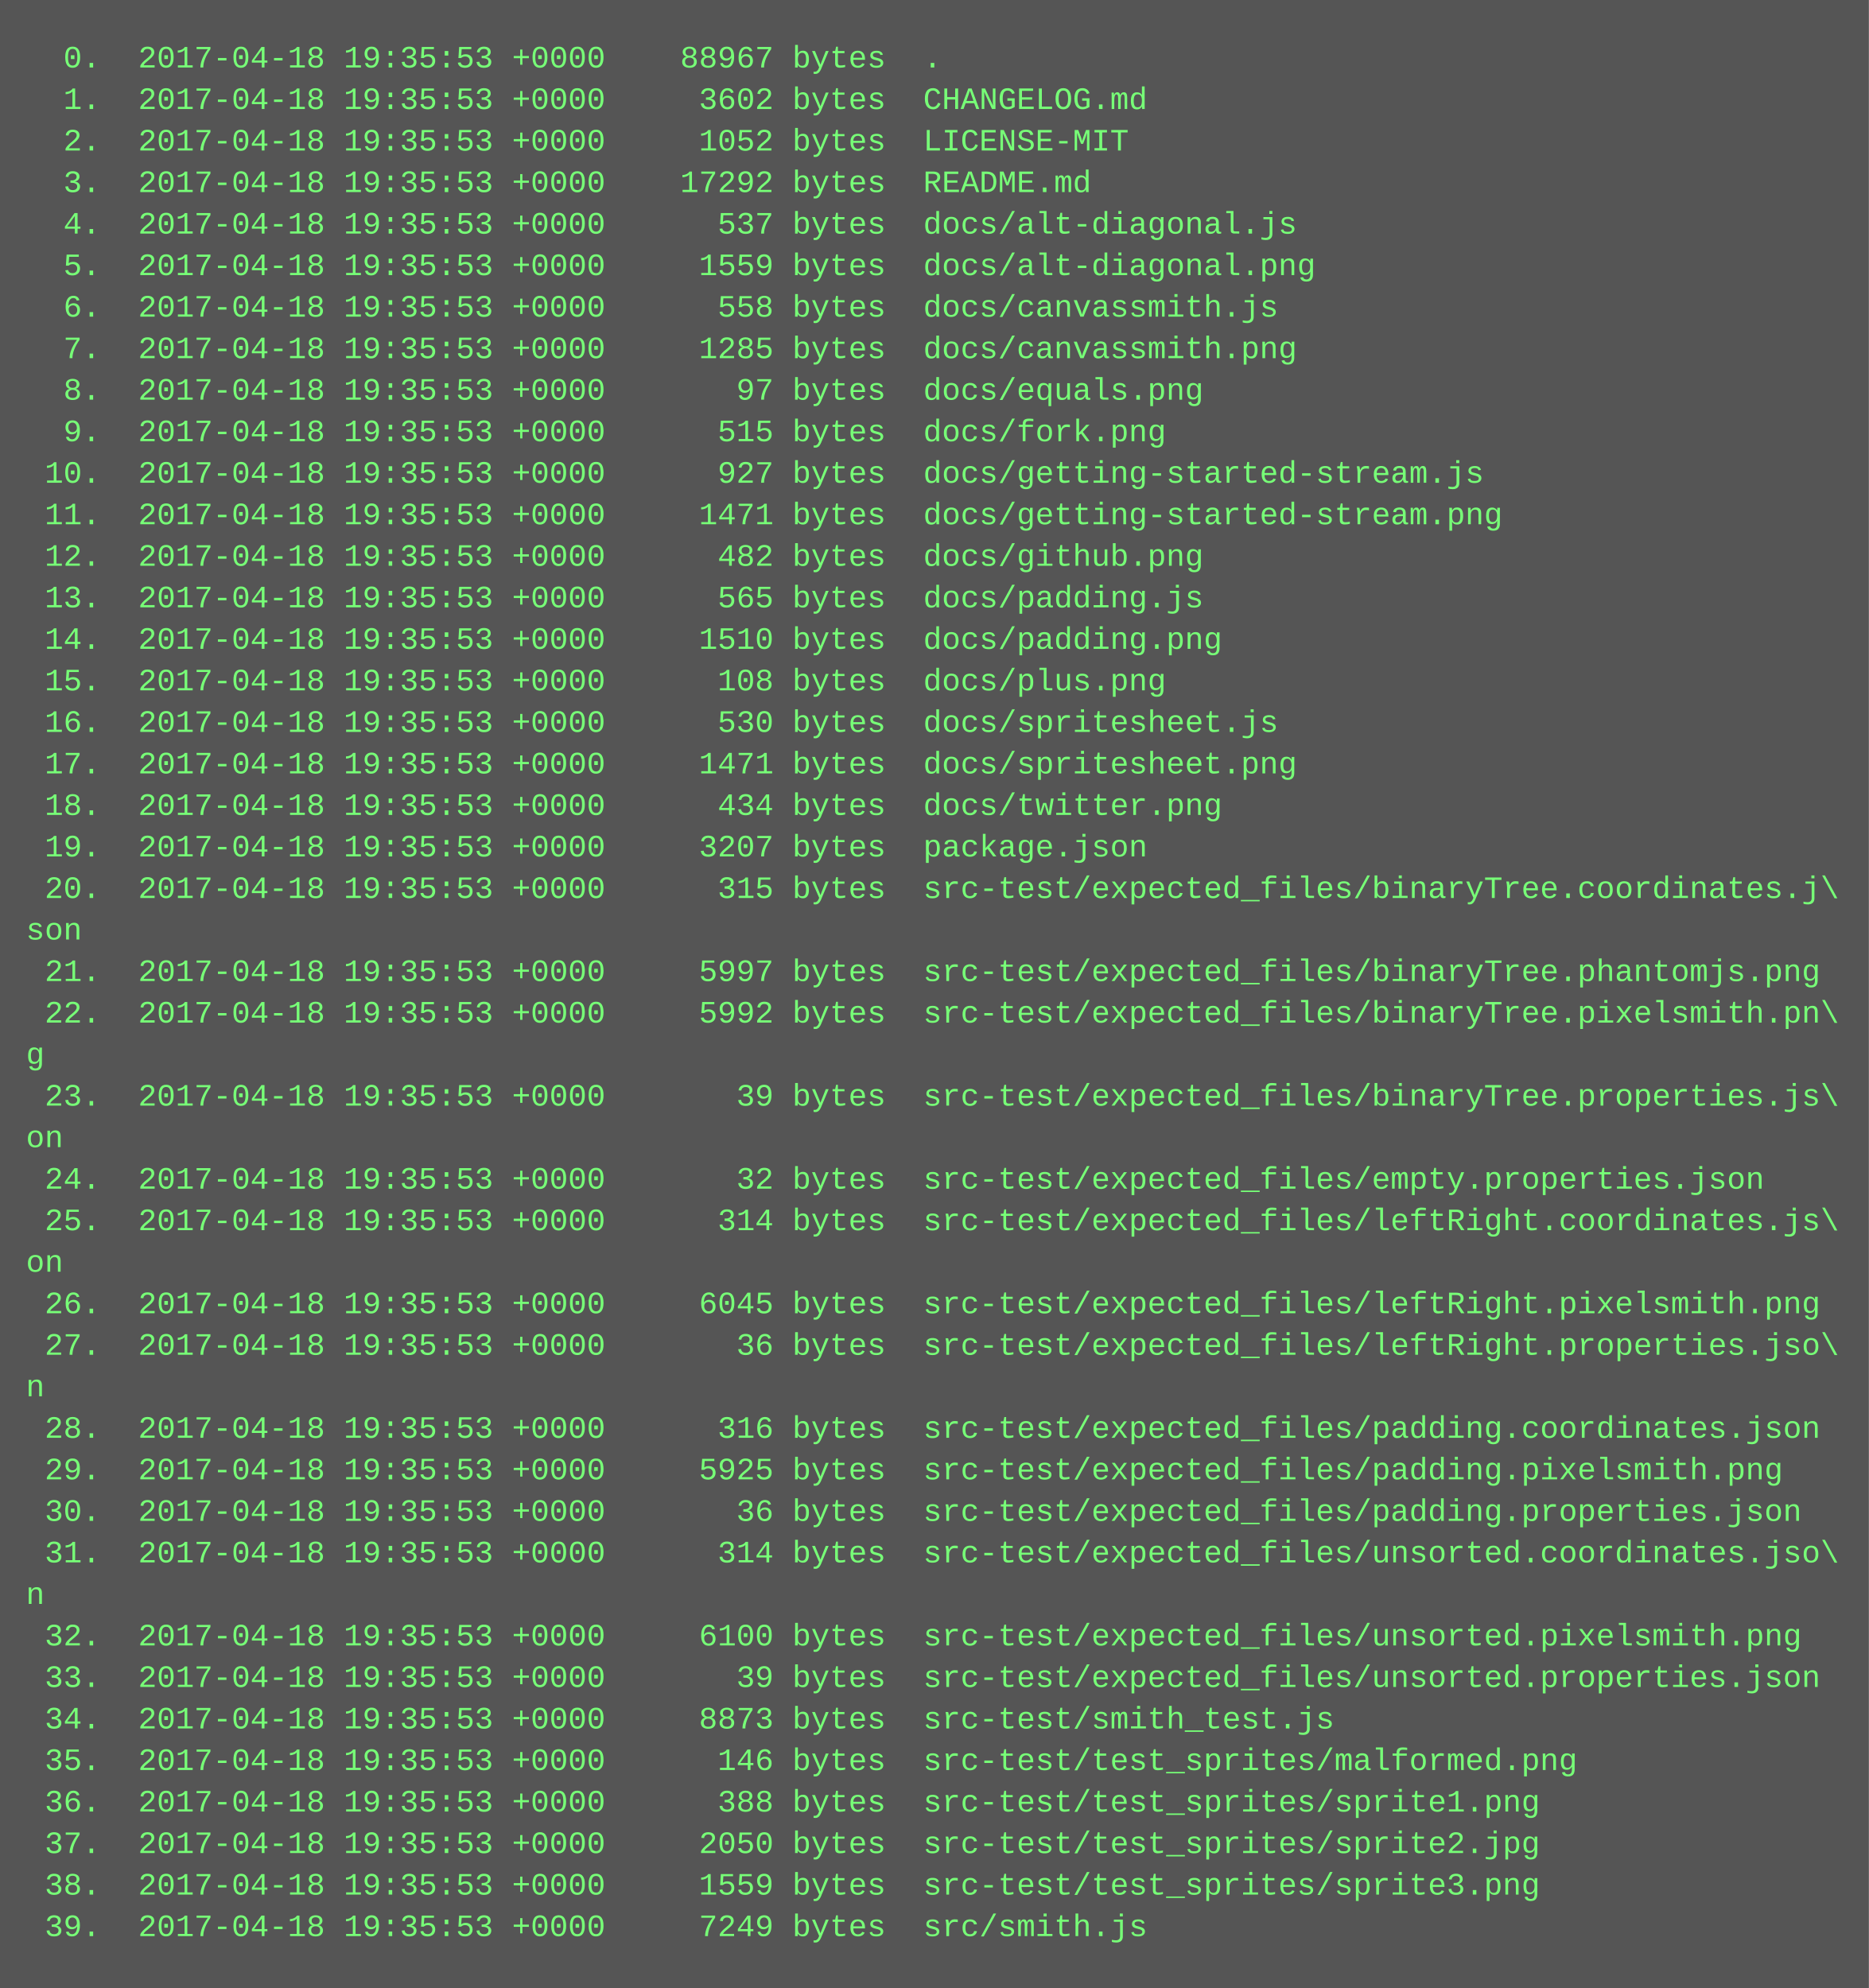
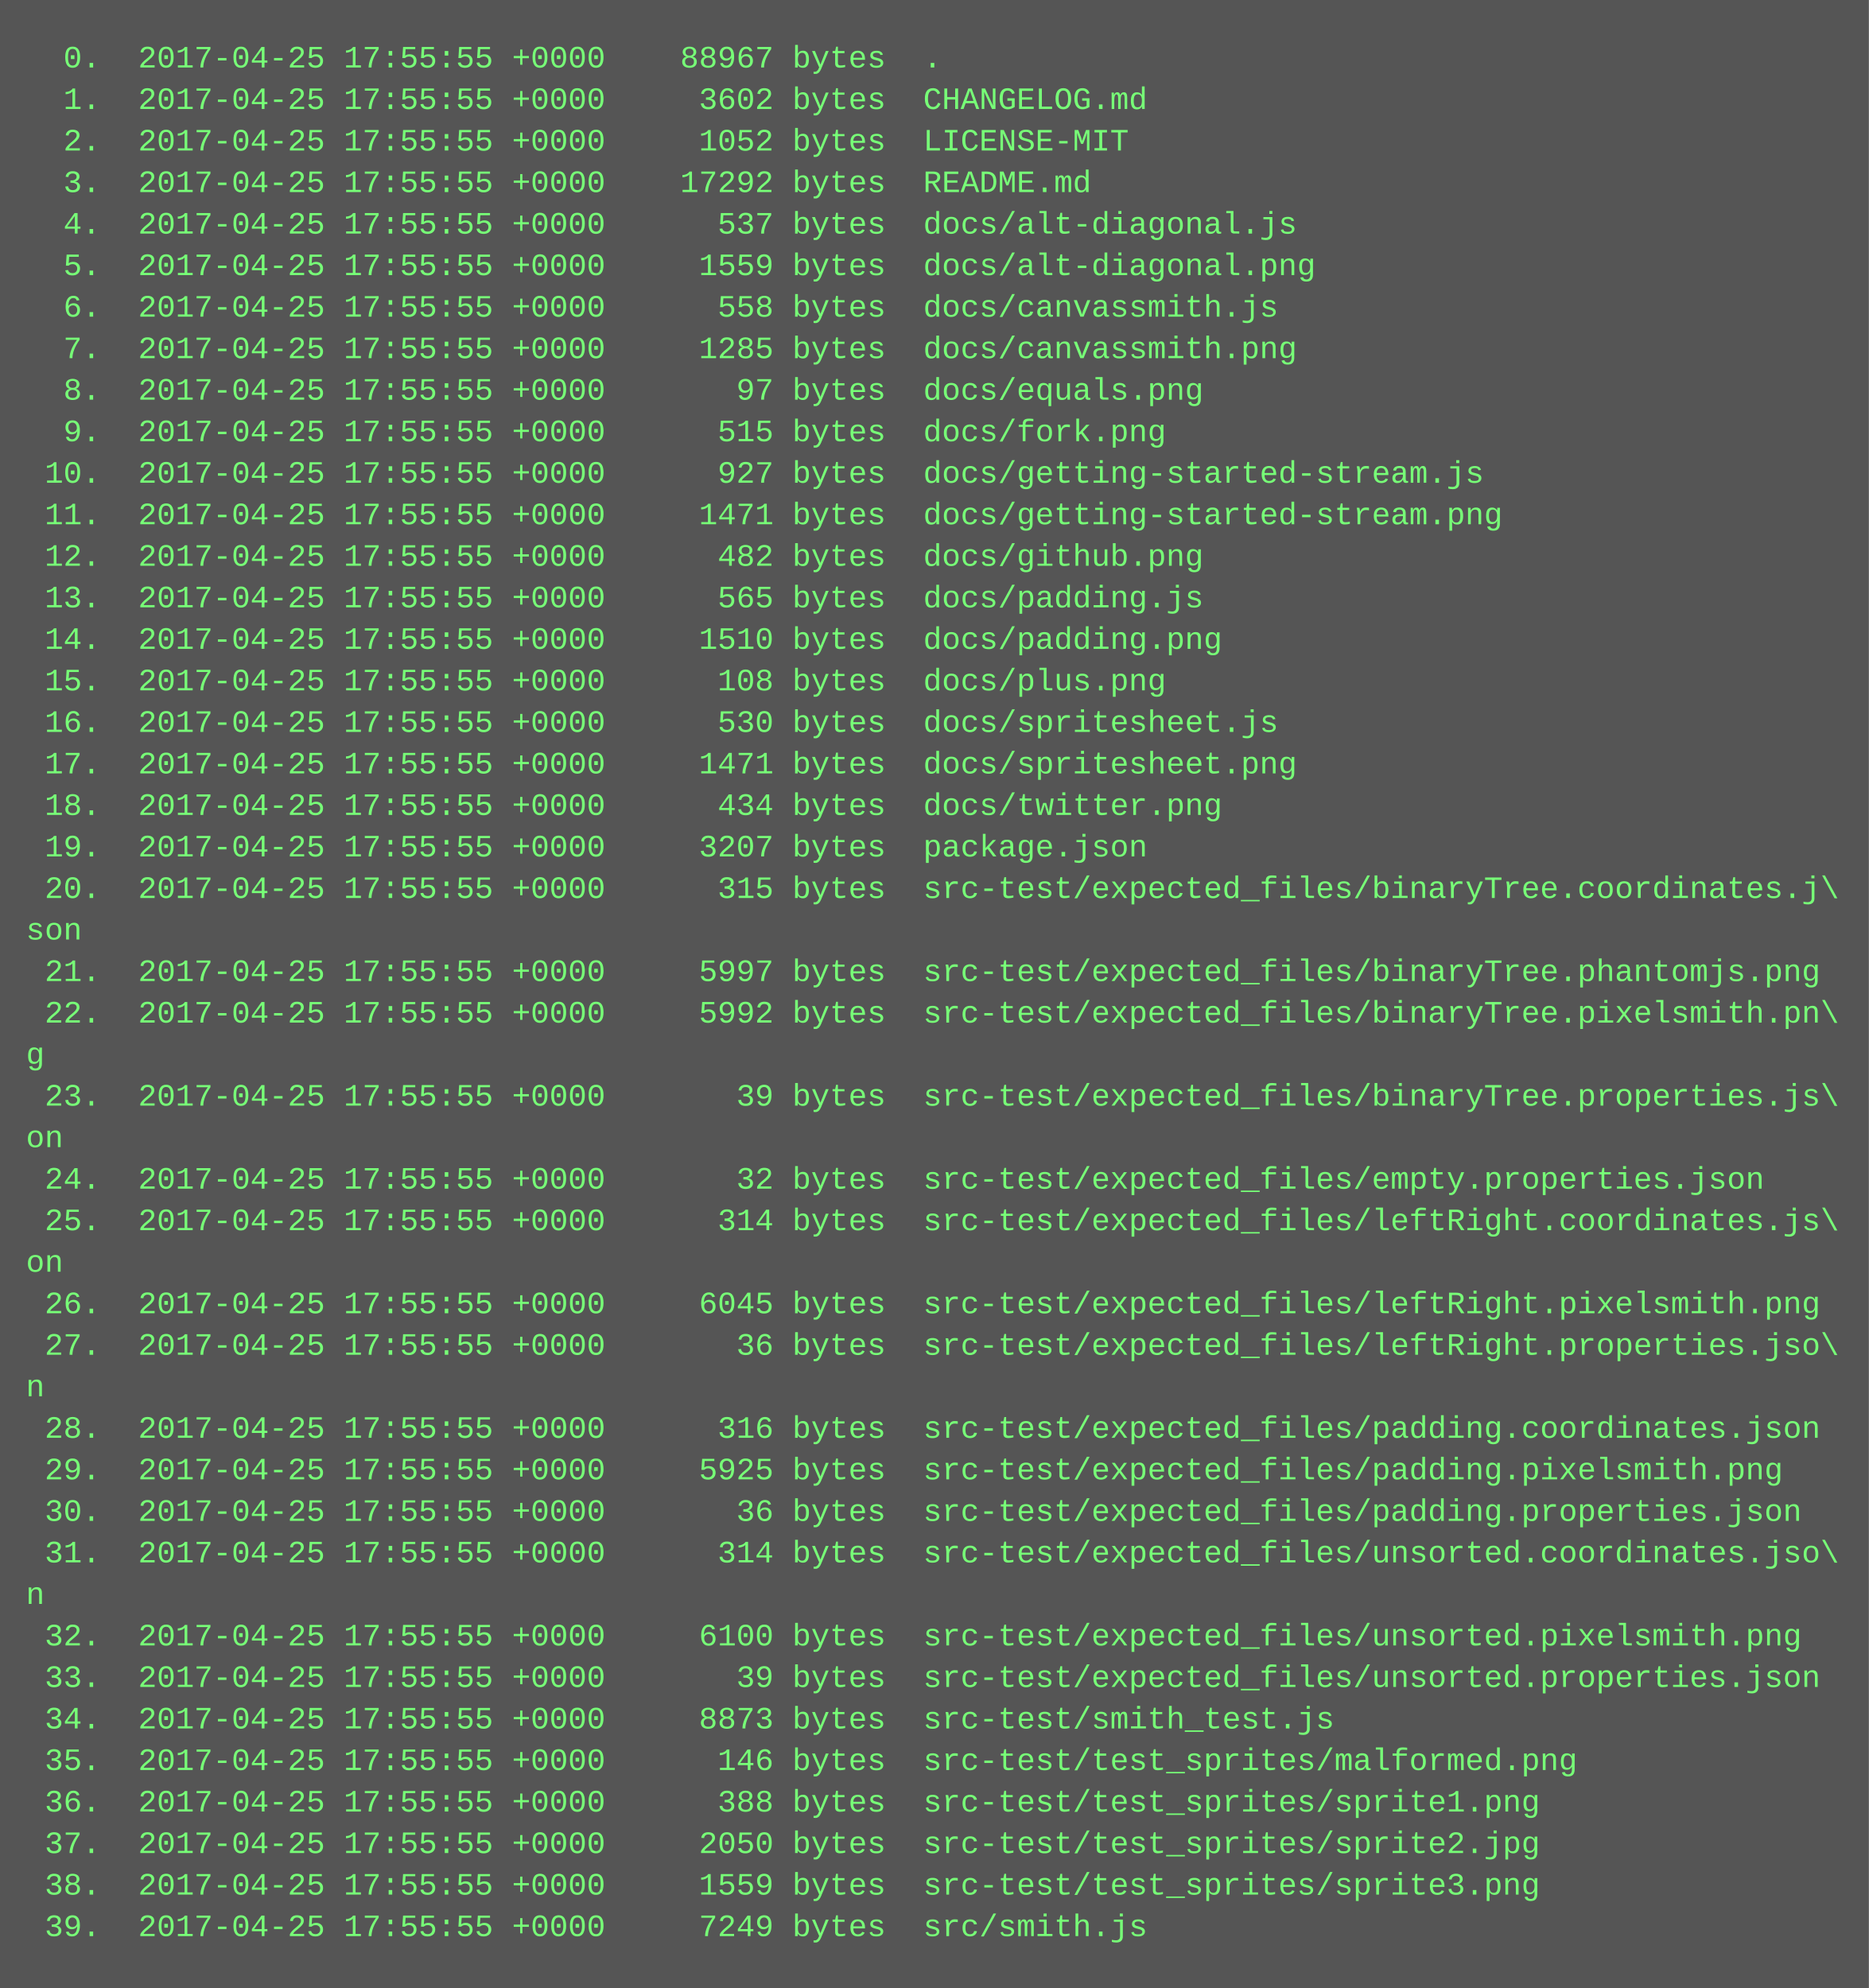
<svg xmlns="http://www.w3.org/2000/svg" height="766" width="720">
  <rect height="766" fill="#555" width="720" />
  <text fill="#7f7" font-family="Courier New" font-size="12" xml:space="preserve">
-     <tspan x="10" y="26">  0.  2017-04-18 19:35:53 +0000    88967 bytes  .</tspan>
-     <tspan x="10" y="42">  1.  2017-04-18 19:35:53 +0000     3602 bytes  CHANGELOG.md</tspan>
-     <tspan x="10" y="58">  2.  2017-04-18 19:35:53 +0000     1052 bytes  LICENSE-MIT</tspan>
-     <tspan x="10" y="74">  3.  2017-04-18 19:35:53 +0000    17292 bytes  README.md</tspan>
-     <tspan x="10" y="90">  4.  2017-04-18 19:35:53 +0000      537 bytes  docs/alt-diagonal.js</tspan>
-     <tspan x="10" y="106">  5.  2017-04-18 19:35:53 +0000     1559 bytes  docs/alt-diagonal.png</tspan>
-     <tspan x="10" y="122">  6.  2017-04-18 19:35:53 +0000      558 bytes  docs/canvassmith.js</tspan>
-     <tspan x="10" y="138">  7.  2017-04-18 19:35:53 +0000     1285 bytes  docs/canvassmith.png</tspan>
-     <tspan x="10" y="154">  8.  2017-04-18 19:35:53 +0000       97 bytes  docs/equals.png</tspan>
-     <tspan x="10" y="170">  9.  2017-04-18 19:35:53 +0000      515 bytes  docs/fork.png</tspan>
-     <tspan x="10" y="186"> 10.  2017-04-18 19:35:53 +0000      927 bytes  docs/getting-started-stream.js</tspan>
-     <tspan x="10" y="202"> 11.  2017-04-18 19:35:53 +0000     1471 bytes  docs/getting-started-stream.png</tspan>
-     <tspan x="10" y="218"> 12.  2017-04-18 19:35:53 +0000      482 bytes  docs/github.png</tspan>
-     <tspan x="10" y="234"> 13.  2017-04-18 19:35:53 +0000      565 bytes  docs/padding.js</tspan>
-     <tspan x="10" y="250"> 14.  2017-04-18 19:35:53 +0000     1510 bytes  docs/padding.png</tspan>
-     <tspan x="10" y="266"> 15.  2017-04-18 19:35:53 +0000      108 bytes  docs/plus.png</tspan>
-     <tspan x="10" y="282"> 16.  2017-04-18 19:35:53 +0000      530 bytes  docs/spritesheet.js</tspan>
-     <tspan x="10" y="298"> 17.  2017-04-18 19:35:53 +0000     1471 bytes  docs/spritesheet.png</tspan>
-     <tspan x="10" y="314"> 18.  2017-04-18 19:35:53 +0000      434 bytes  docs/twitter.png</tspan>
-     <tspan x="10" y="330"> 19.  2017-04-18 19:35:53 +0000     3207 bytes  package.json</tspan>
-     <tspan x="10" y="346"> 20.  2017-04-18 19:35:53 +0000      315 bytes  src-test/expected_files/binaryTree.coordinates.j\</tspan>
+     <tspan x="10" y="26">  0.  2017-04-25 17:55:55 +0000    88967 bytes  .</tspan>
+     <tspan x="10" y="42">  1.  2017-04-25 17:55:55 +0000     3602 bytes  CHANGELOG.md</tspan>
+     <tspan x="10" y="58">  2.  2017-04-25 17:55:55 +0000     1052 bytes  LICENSE-MIT</tspan>
+     <tspan x="10" y="74">  3.  2017-04-25 17:55:55 +0000    17292 bytes  README.md</tspan>
+     <tspan x="10" y="90">  4.  2017-04-25 17:55:55 +0000      537 bytes  docs/alt-diagonal.js</tspan>
+     <tspan x="10" y="106">  5.  2017-04-25 17:55:55 +0000     1559 bytes  docs/alt-diagonal.png</tspan>
+     <tspan x="10" y="122">  6.  2017-04-25 17:55:55 +0000      558 bytes  docs/canvassmith.js</tspan>
+     <tspan x="10" y="138">  7.  2017-04-25 17:55:55 +0000     1285 bytes  docs/canvassmith.png</tspan>
+     <tspan x="10" y="154">  8.  2017-04-25 17:55:55 +0000       97 bytes  docs/equals.png</tspan>
+     <tspan x="10" y="170">  9.  2017-04-25 17:55:55 +0000      515 bytes  docs/fork.png</tspan>
+     <tspan x="10" y="186"> 10.  2017-04-25 17:55:55 +0000      927 bytes  docs/getting-started-stream.js</tspan>
+     <tspan x="10" y="202"> 11.  2017-04-25 17:55:55 +0000     1471 bytes  docs/getting-started-stream.png</tspan>
+     <tspan x="10" y="218"> 12.  2017-04-25 17:55:55 +0000      482 bytes  docs/github.png</tspan>
+     <tspan x="10" y="234"> 13.  2017-04-25 17:55:55 +0000      565 bytes  docs/padding.js</tspan>
+     <tspan x="10" y="250"> 14.  2017-04-25 17:55:55 +0000     1510 bytes  docs/padding.png</tspan>
+     <tspan x="10" y="266"> 15.  2017-04-25 17:55:55 +0000      108 bytes  docs/plus.png</tspan>
+     <tspan x="10" y="282"> 16.  2017-04-25 17:55:55 +0000      530 bytes  docs/spritesheet.js</tspan>
+     <tspan x="10" y="298"> 17.  2017-04-25 17:55:55 +0000     1471 bytes  docs/spritesheet.png</tspan>
+     <tspan x="10" y="314"> 18.  2017-04-25 17:55:55 +0000      434 bytes  docs/twitter.png</tspan>
+     <tspan x="10" y="330"> 19.  2017-04-25 17:55:55 +0000     3207 bytes  package.json</tspan>
+     <tspan x="10" y="346"> 20.  2017-04-25 17:55:55 +0000      315 bytes  src-test/expected_files/binaryTree.coordinates.j\</tspan>
    <tspan x="10" y="362">son</tspan>
-     <tspan x="10" y="378"> 21.  2017-04-18 19:35:53 +0000     5997 bytes  src-test/expected_files/binaryTree.phantomjs.png</tspan>
-     <tspan x="10" y="394"> 22.  2017-04-18 19:35:53 +0000     5992 bytes  src-test/expected_files/binaryTree.pixelsmith.pn\</tspan>
+     <tspan x="10" y="378"> 21.  2017-04-25 17:55:55 +0000     5997 bytes  src-test/expected_files/binaryTree.phantomjs.png</tspan>
+     <tspan x="10" y="394"> 22.  2017-04-25 17:55:55 +0000     5992 bytes  src-test/expected_files/binaryTree.pixelsmith.pn\</tspan>
    <tspan x="10" y="410">g</tspan>
-     <tspan x="10" y="426"> 23.  2017-04-18 19:35:53 +0000       39 bytes  src-test/expected_files/binaryTree.properties.js\</tspan>
+     <tspan x="10" y="426"> 23.  2017-04-25 17:55:55 +0000       39 bytes  src-test/expected_files/binaryTree.properties.js\</tspan>
    <tspan x="10" y="442">on</tspan>
-     <tspan x="10" y="458"> 24.  2017-04-18 19:35:53 +0000       32 bytes  src-test/expected_files/empty.properties.json</tspan>
-     <tspan x="10" y="474"> 25.  2017-04-18 19:35:53 +0000      314 bytes  src-test/expected_files/leftRight.coordinates.js\</tspan>
+     <tspan x="10" y="458"> 24.  2017-04-25 17:55:55 +0000       32 bytes  src-test/expected_files/empty.properties.json</tspan>
+     <tspan x="10" y="474"> 25.  2017-04-25 17:55:55 +0000      314 bytes  src-test/expected_files/leftRight.coordinates.js\</tspan>
    <tspan x="10" y="490">on</tspan>
-     <tspan x="10" y="506"> 26.  2017-04-18 19:35:53 +0000     6045 bytes  src-test/expected_files/leftRight.pixelsmith.png</tspan>
-     <tspan x="10" y="522"> 27.  2017-04-18 19:35:53 +0000       36 bytes  src-test/expected_files/leftRight.properties.jso\</tspan>
+     <tspan x="10" y="506"> 26.  2017-04-25 17:55:55 +0000     6045 bytes  src-test/expected_files/leftRight.pixelsmith.png</tspan>
+     <tspan x="10" y="522"> 27.  2017-04-25 17:55:55 +0000       36 bytes  src-test/expected_files/leftRight.properties.jso\</tspan>
    <tspan x="10" y="538">n</tspan>
-     <tspan x="10" y="554"> 28.  2017-04-18 19:35:53 +0000      316 bytes  src-test/expected_files/padding.coordinates.json</tspan>
-     <tspan x="10" y="570"> 29.  2017-04-18 19:35:53 +0000     5925 bytes  src-test/expected_files/padding.pixelsmith.png</tspan>
-     <tspan x="10" y="586"> 30.  2017-04-18 19:35:53 +0000       36 bytes  src-test/expected_files/padding.properties.json</tspan>
-     <tspan x="10" y="602"> 31.  2017-04-18 19:35:53 +0000      314 bytes  src-test/expected_files/unsorted.coordinates.jso\</tspan>
+     <tspan x="10" y="554"> 28.  2017-04-25 17:55:55 +0000      316 bytes  src-test/expected_files/padding.coordinates.json</tspan>
+     <tspan x="10" y="570"> 29.  2017-04-25 17:55:55 +0000     5925 bytes  src-test/expected_files/padding.pixelsmith.png</tspan>
+     <tspan x="10" y="586"> 30.  2017-04-25 17:55:55 +0000       36 bytes  src-test/expected_files/padding.properties.json</tspan>
+     <tspan x="10" y="602"> 31.  2017-04-25 17:55:55 +0000      314 bytes  src-test/expected_files/unsorted.coordinates.jso\</tspan>
    <tspan x="10" y="618">n</tspan>
-     <tspan x="10" y="634"> 32.  2017-04-18 19:35:53 +0000     6100 bytes  src-test/expected_files/unsorted.pixelsmith.png</tspan>
-     <tspan x="10" y="650"> 33.  2017-04-18 19:35:53 +0000       39 bytes  src-test/expected_files/unsorted.properties.json</tspan>
-     <tspan x="10" y="666"> 34.  2017-04-18 19:35:53 +0000     8873 bytes  src-test/smith_test.js</tspan>
-     <tspan x="10" y="682"> 35.  2017-04-18 19:35:53 +0000      146 bytes  src-test/test_sprites/malformed.png</tspan>
-     <tspan x="10" y="698"> 36.  2017-04-18 19:35:53 +0000      388 bytes  src-test/test_sprites/sprite1.png</tspan>
-     <tspan x="10" y="714"> 37.  2017-04-18 19:35:53 +0000     2050 bytes  src-test/test_sprites/sprite2.jpg</tspan>
-     <tspan x="10" y="730"> 38.  2017-04-18 19:35:53 +0000     1559 bytes  src-test/test_sprites/sprite3.png</tspan>
-     <tspan x="10" y="746"> 39.  2017-04-18 19:35:53 +0000     7249 bytes  src/smith.js</tspan>
+     <tspan x="10" y="634"> 32.  2017-04-25 17:55:55 +0000     6100 bytes  src-test/expected_files/unsorted.pixelsmith.png</tspan>
+     <tspan x="10" y="650"> 33.  2017-04-25 17:55:55 +0000       39 bytes  src-test/expected_files/unsorted.properties.json</tspan>
+     <tspan x="10" y="666"> 34.  2017-04-25 17:55:55 +0000     8873 bytes  src-test/smith_test.js</tspan>
+     <tspan x="10" y="682"> 35.  2017-04-25 17:55:55 +0000      146 bytes  src-test/test_sprites/malformed.png</tspan>
+     <tspan x="10" y="698"> 36.  2017-04-25 17:55:55 +0000      388 bytes  src-test/test_sprites/sprite1.png</tspan>
+     <tspan x="10" y="714"> 37.  2017-04-25 17:55:55 +0000     2050 bytes  src-test/test_sprites/sprite2.jpg</tspan>
+     <tspan x="10" y="730"> 38.  2017-04-25 17:55:55 +0000     1559 bytes  src-test/test_sprites/sprite3.png</tspan>
+     <tspan x="10" y="746"> 39.  2017-04-25 17:55:55 +0000     7249 bytes  src/smith.js</tspan>
  </text>
</svg>
